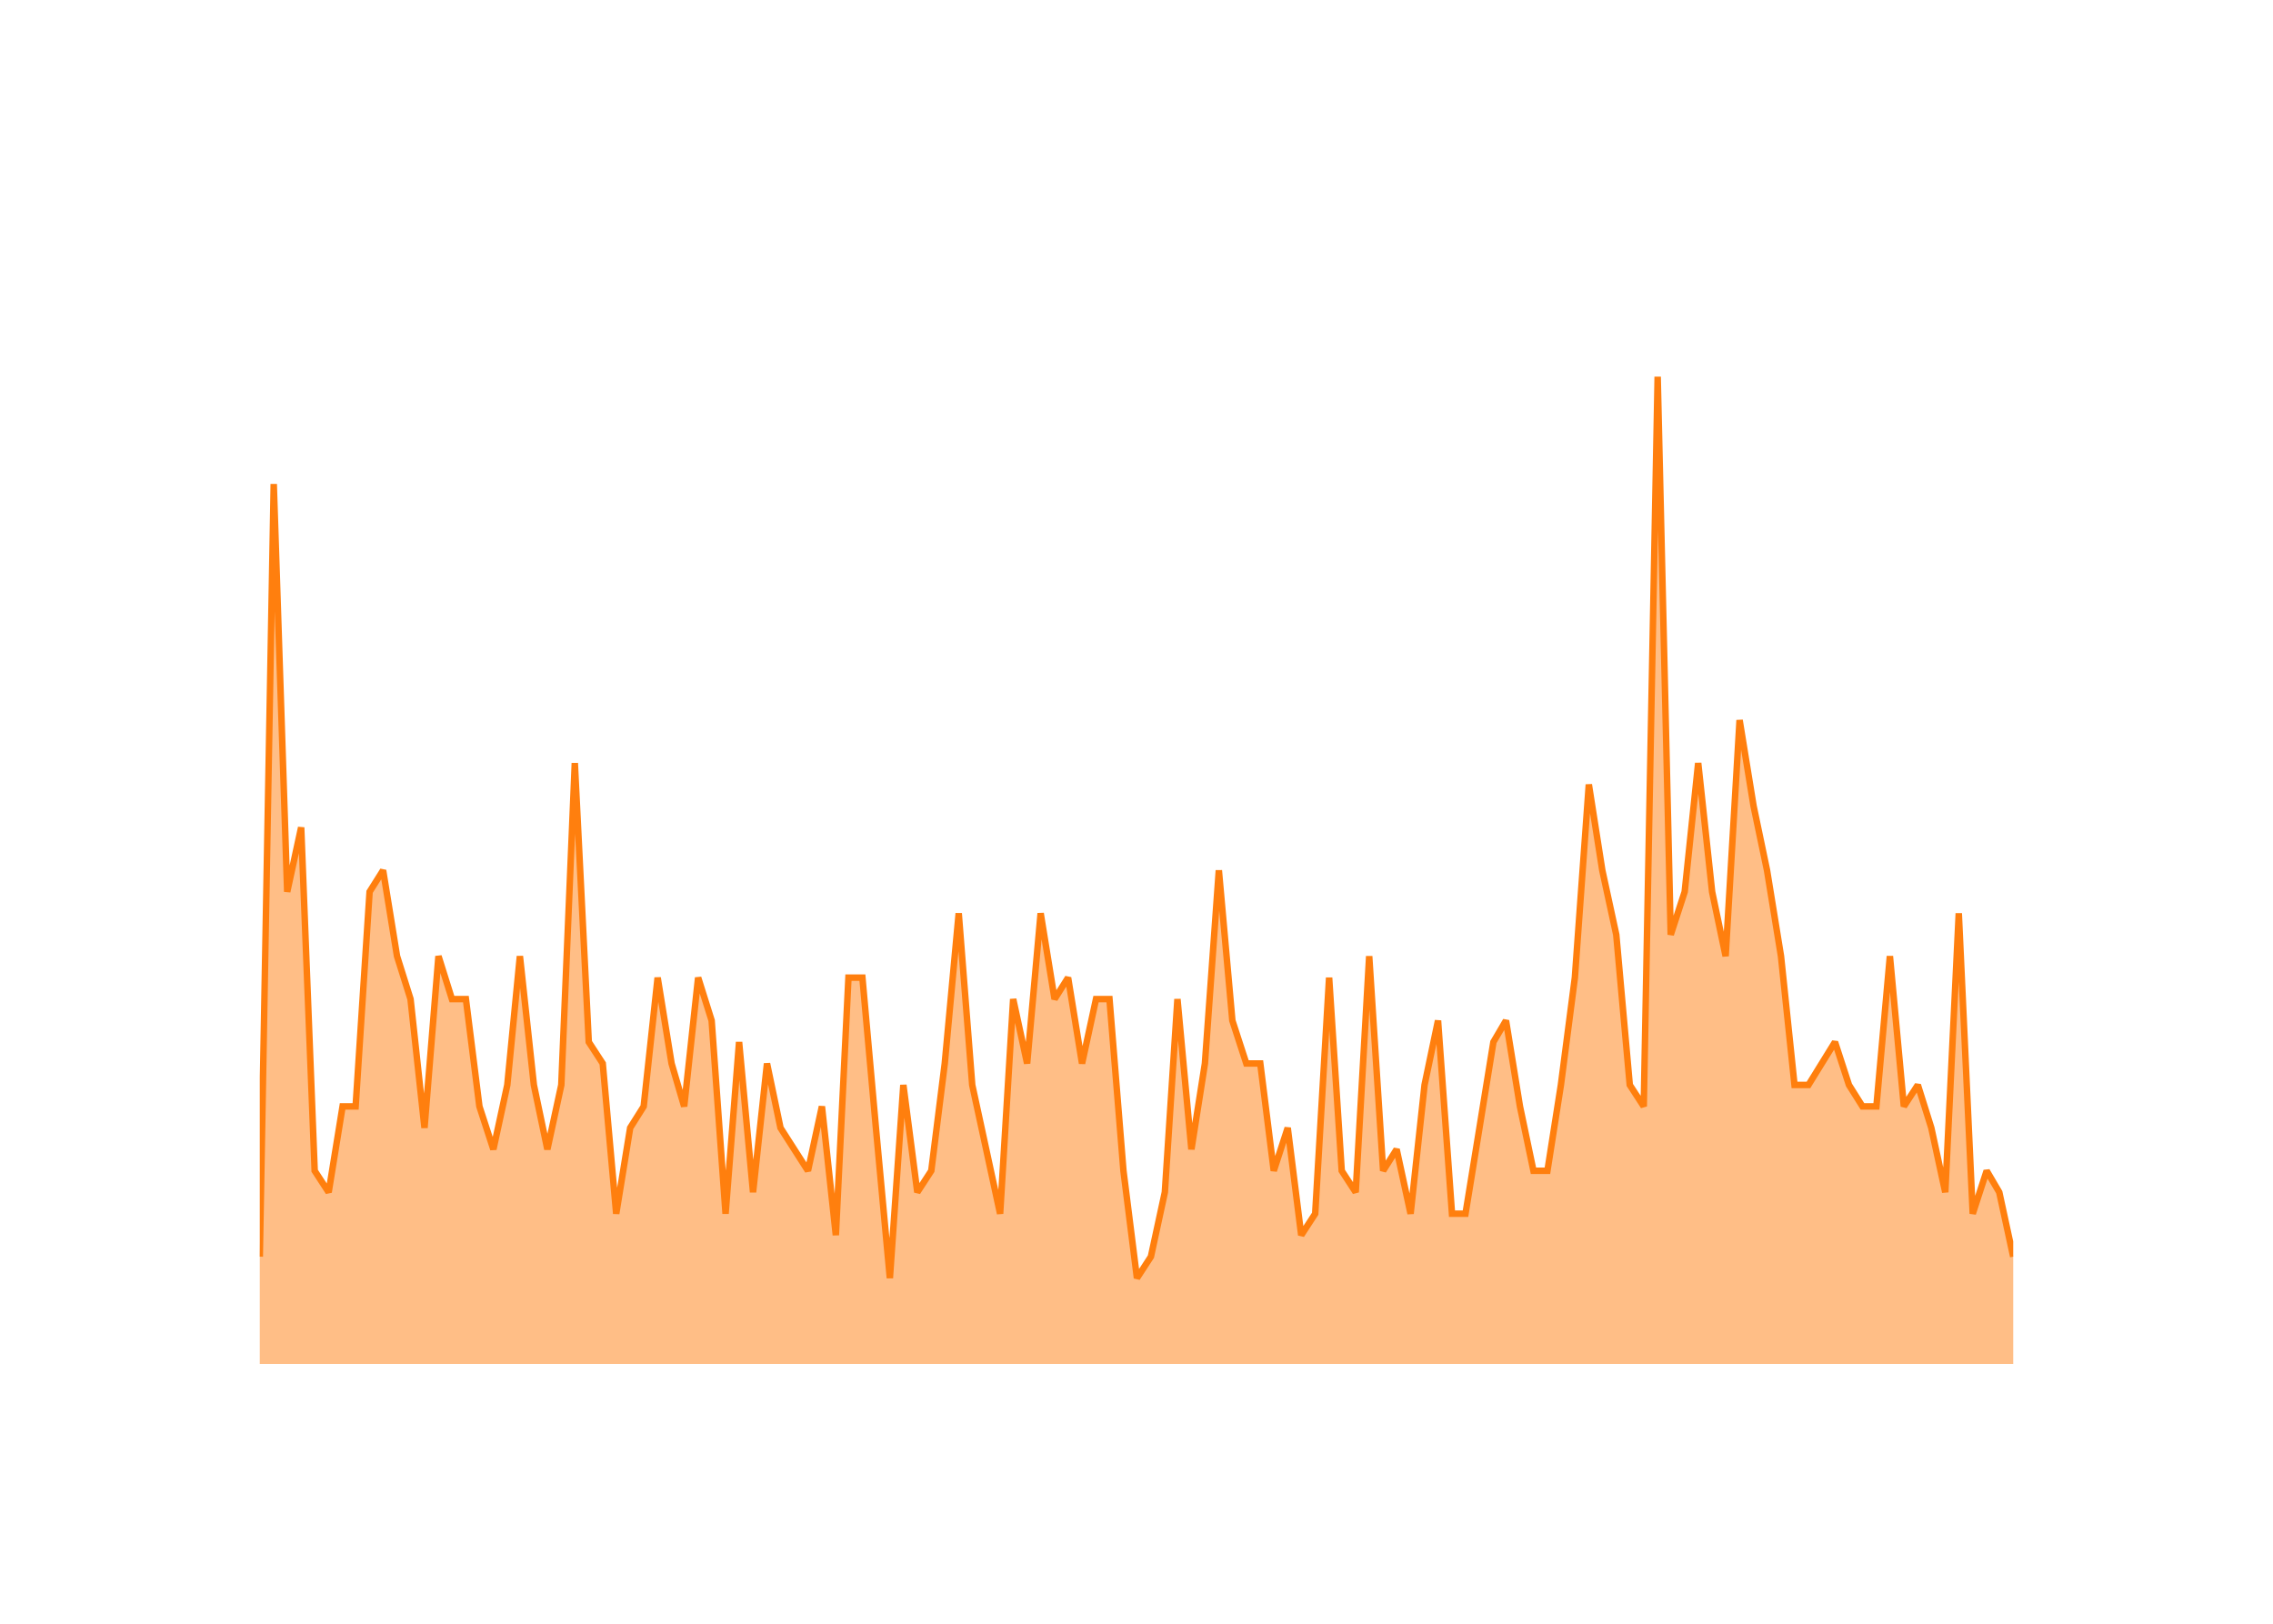
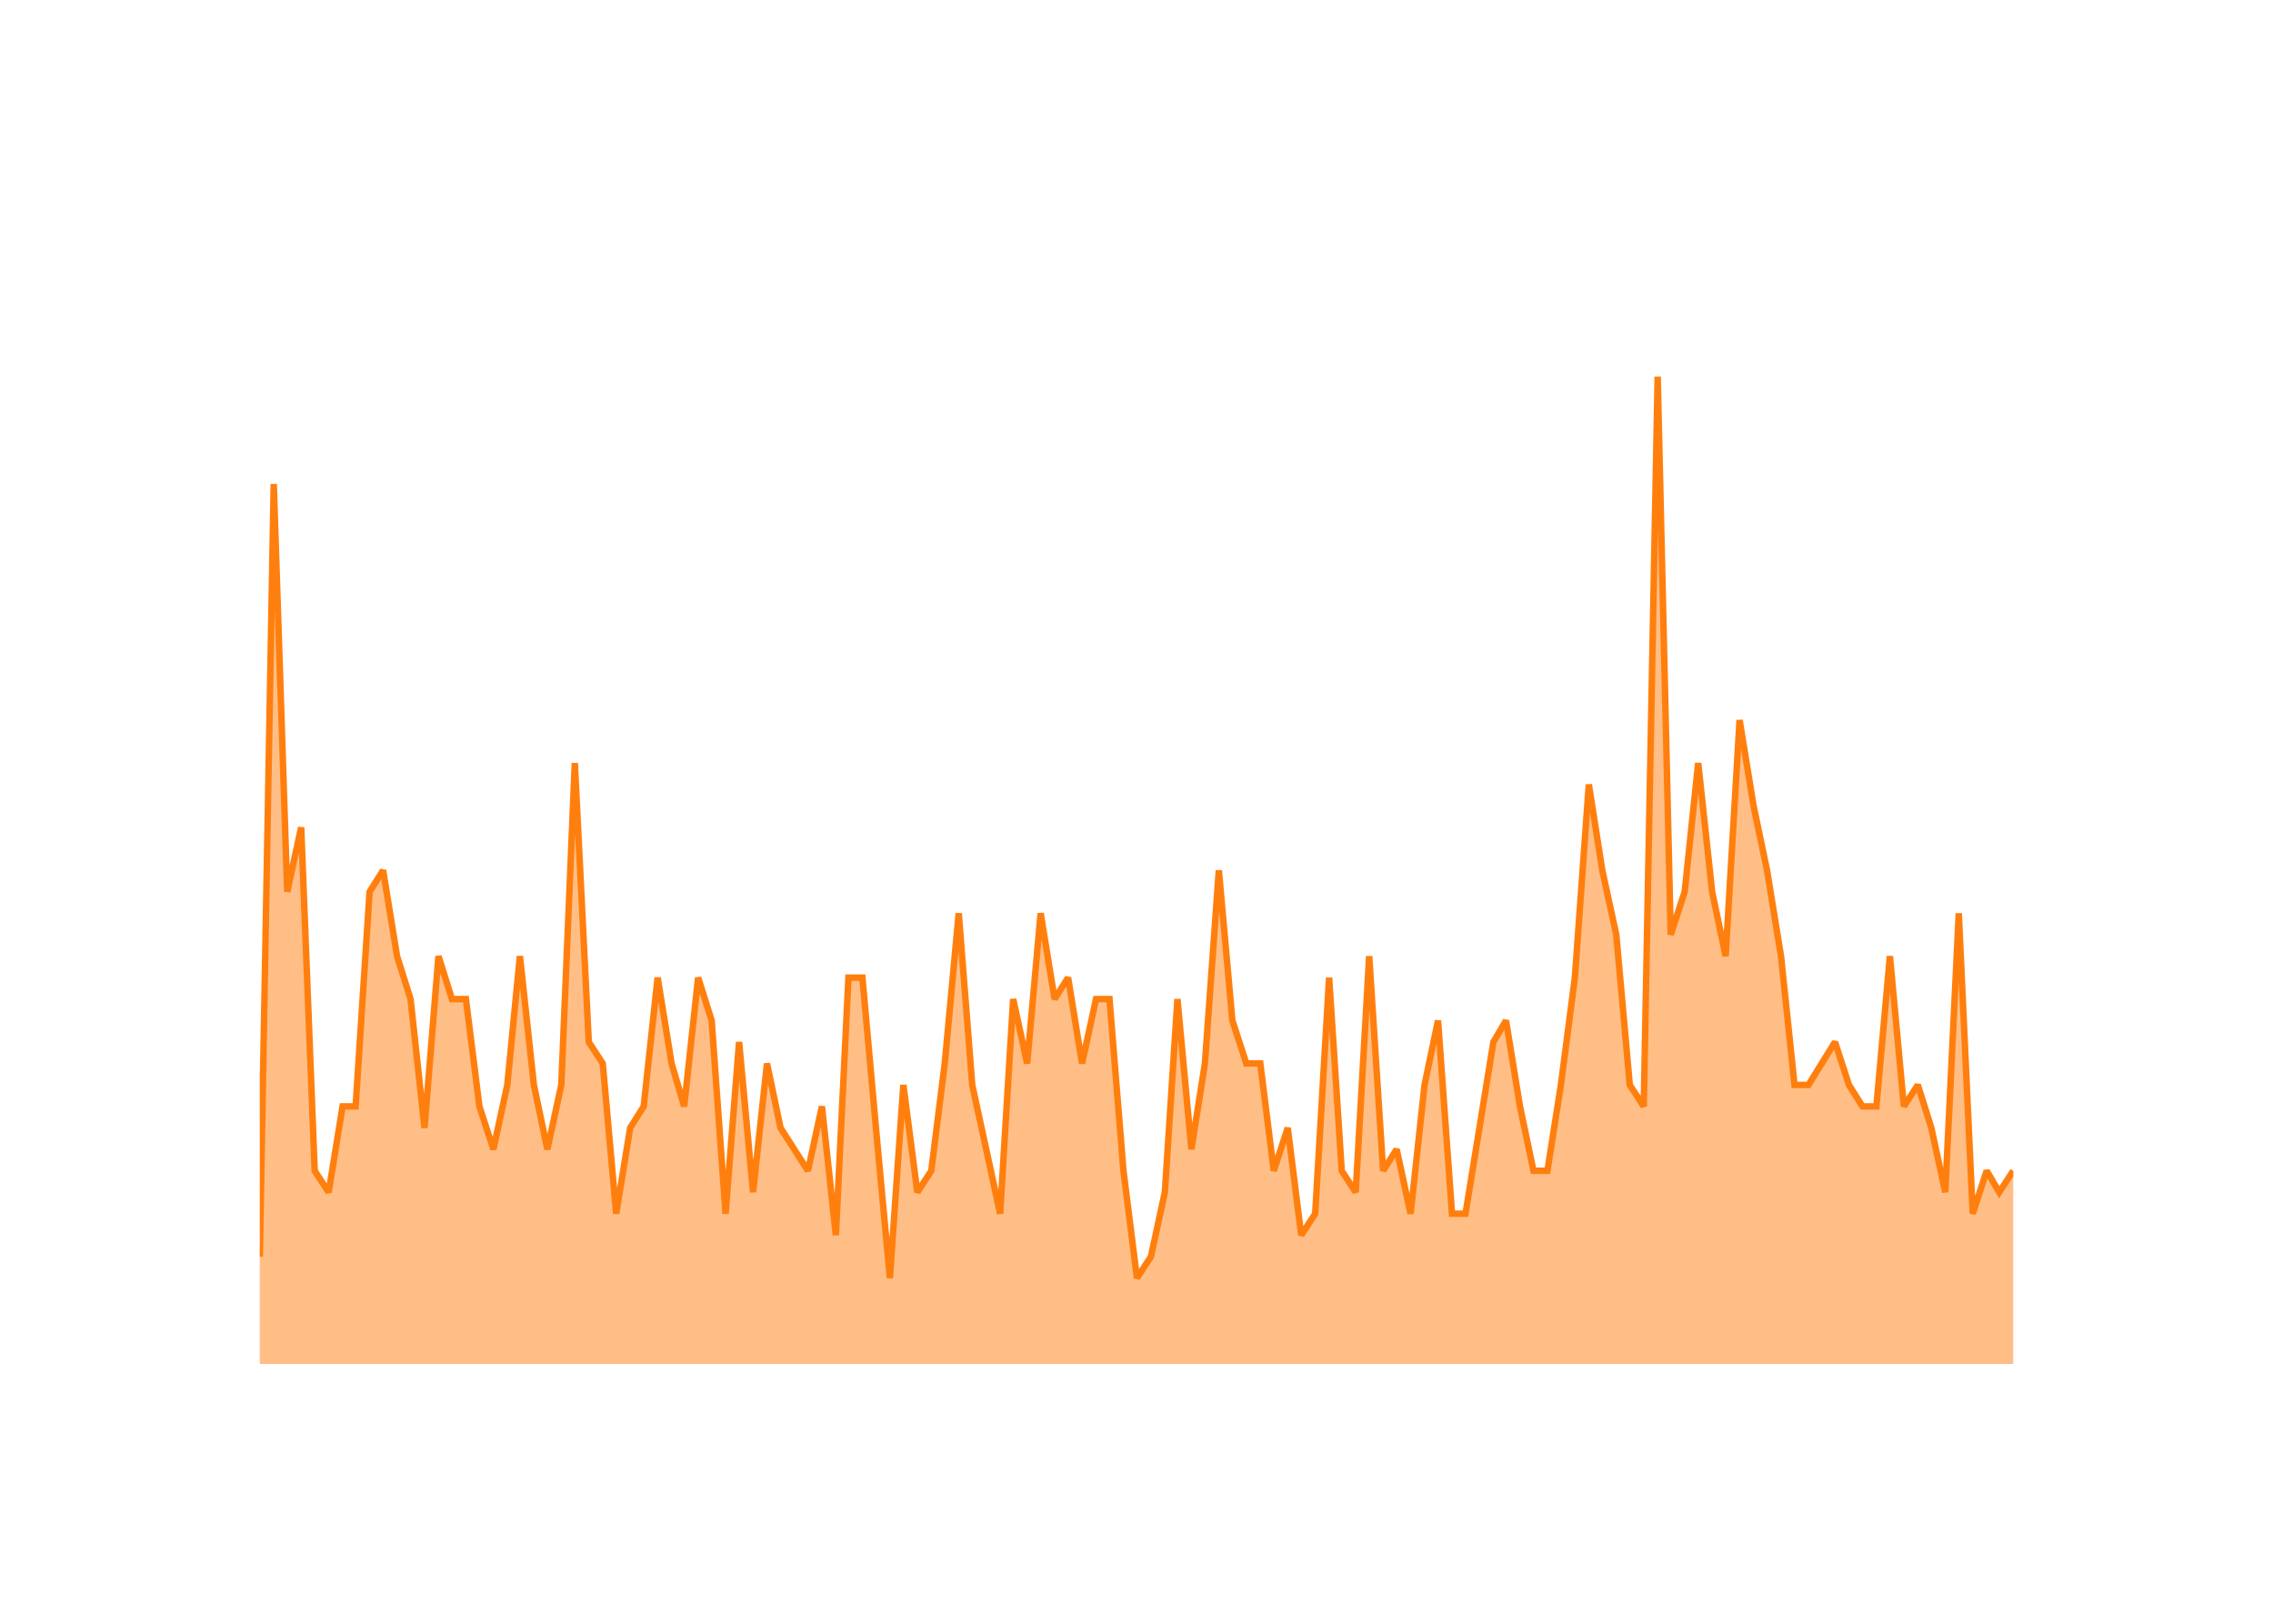
<svg xmlns="http://www.w3.org/2000/svg" class="main-svg" width="700" height="500" style="" viewBox="0 0 700 500">
  <rect x="0" y="0" width="700" height="500" style="fill: rgb(0, 0, 0); fill-opacity: 0;" />
-   <defs id="defs-053c72">
+   <defs id="defs-5dbaf4">
    <g class="clips">
-       <clipPath id="clip053c72xyplot" class="plotclip">
+       <clipPath id="clip5dbaf4xyplot" class="plotclip">
        <rect width="540" height="320" />
      </clipPath>
-       <clipPath class="axesclip" id="clip053c72x">
+       <clipPath class="axesclip" id="clip5dbaf4x">
        <rect x="80" y="0" width="540" height="500" />
      </clipPath>
-       <clipPath class="axesclip" id="clip053c72y">
+       <clipPath class="axesclip" id="clip5dbaf4y">
        <rect x="0" y="100" width="700" height="320" />
      </clipPath>
-       <clipPath class="axesclip" id="clip053c72xy">
+       <clipPath class="axesclip" id="clip5dbaf4xy">
        <rect x="80" y="100" width="540" height="320" />
      </clipPath>
    </g>
    <g class="gradients" />
    <g class="patterns" />
  </defs>
  <g class="bglayer">
    <rect class="bg" x="80" y="100" width="540" height="320" style="fill: rgb(0, 0, 0); fill-opacity: 0; stroke-width: 0;" />
  </g>
  <g class="layer-below">
    <g class="imagelayer" />
    <g class="shapelayer" />
  </g>
  <g class="cartesianlayer">
    <g class="subplot xy">
      <g class="layer-subplot">
        <g class="shapelayer" />
        <g class="imagelayer" />
      </g>
      <g class="minor-gridlayer">
        <g class="x" />
        <g class="y" />
      </g>
      <g class="gridlayer">
        <g class="x">
          <path class="xgrid crisp" transform="translate(101.21,0)" d="M0,100v320" style="stroke: rgb(255, 255, 255); stroke-opacity: 1; stroke-width: 1px;" />
          <path class="xgrid crisp" transform="translate(202.53,0)" d="M0,100v320" style="stroke: rgb(255, 255, 255); stroke-opacity: 1; stroke-width: 1px;" />
          <path class="xgrid crisp" transform="translate(303.71,0)" d="M0,100v320" style="stroke: rgb(255, 255, 255); stroke-opacity: 1; stroke-width: 1px;" />
          <path class="xgrid crisp" transform="translate(405.03,0)" d="M0,100v320" style="stroke: rgb(255, 255, 255); stroke-opacity: 1; stroke-width: 1px;" />
          <path class="xgrid crisp" transform="translate(506.21,0)" d="M0,100v320" style="stroke: rgb(255, 255, 255); stroke-opacity: 1; stroke-width: 1px;" />
          <path class="xgrid crisp" transform="translate(607.53,0)" d="M0,100v320" style="stroke: rgb(255, 255, 255); stroke-opacity: 1; stroke-width: 1px;" />
        </g>
        <g class="y">
          <path class="ygrid crisp" transform="translate(0,353.91)" d="M80,0h540" style="stroke: rgb(255, 255, 255); stroke-opacity: 1; stroke-width: 1px;" />
          <path class="ygrid crisp" transform="translate(0,287.83)" d="M80,0h540" style="stroke: rgb(255, 255, 255); stroke-opacity: 1; stroke-width: 1px;" />
          <path class="ygrid crisp" transform="translate(0,221.74)" d="M80,0h540" style="stroke: rgb(255, 255, 255); stroke-opacity: 1; stroke-width: 1px;" />
          <path class="ygrid crisp" transform="translate(0,155.65)" d="M80,0h540" style="stroke: rgb(255, 255, 255); stroke-opacity: 1; stroke-width: 1px;" />
        </g>
      </g>
      <g class="zerolinelayer">
        <path class="yzl zl crisp" transform="translate(0,420)" d="M80,0h540" style="stroke: rgb(255, 255, 255); stroke-opacity: 1; stroke-width: 2px;" />
      </g>
      <g class="layer-between">
        <g class="shapelayer" />
        <g class="imagelayer" />
      </g>
      <path class="xlines-below" />
      <path class="ylines-below" />
      <g class="overlines-below" />
      <g class="xaxislayer-below" />
      <g class="yaxislayer-below" />
      <g class="overaxes-below" />
      <g class="overplot">
-         <g class="xy" transform="translate(80,100)" clip-path="url(#clip053c72xyplot)">
+         <g class="xy" transform="translate(80,100)" clip-path="url(#clip5dbaf4xyplot)">
          <g class="scatterlayer mlayer">
-             <g class="trace scatter trace3fb646" style="stroke-miterlimit: 2;">
+             <g class="trace scatter trace7e4ed6" style="stroke-miterlimit: 2;">
              <g class="fills">
                <g>
-                   <path class="js-fill" d="M540,320L0,320L0,286.96L4.3,49.04L8.45,174.61L12.75,154.78L16.91,260.52L21.21,267.13L25.5,240.7L29.52,240.7L33.82,174.61L37.98,168L42.27,194.43L46.43,207.65L50.73,247.3L55.03,194.43L59.18,207.65L63.48,207.65L67.64,240.7L71.94,253.91L76.23,234.09L80.11,194.43L84.41,234.09L88.57,253.91L92.86,234.09L97.02,134.96L101.32,220.87L105.62,227.48L109.77,273.74L114.07,247.3L118.23,240.7L122.53,201.04L126.82,227.48L130.7,240.7L135,201.04L139.16,214.26L143.45,273.74L147.61,220.87L151.91,267.13L156.21,227.48L160.36,247.3L168.82,260.52L173.12,240.7L177.41,280.35L181.29,201.04L185.59,201.04L189.75,247.3L194.05,293.57L198.2,234.09L202.5,267.13L206.8,260.52L210.95,227.48L215.25,181.22L219.41,234.09L223.71,253.91L228,273.74L232.02,207.65L236.32,227.48L240.48,181.22L244.77,207.65L248.93,201.04L253.23,227.48L257.53,207.65L261.68,207.65L265.98,260.52L270.14,293.57L274.44,286.96L278.73,267.13L282.61,207.65L286.91,253.91L291.07,227.48L295.36,168L299.52,214.26L303.82,227.48L308.12,227.48L312.27,260.52L316.57,247.3L320.73,280.35L325.03,273.74L329.32,201.04L333.2,260.52L337.5,267.13L341.66,194.43L345.95,260.52L350.11,253.91L354.41,273.74L358.71,234.09L362.86,214.26L367.16,273.74L371.32,273.74L375.62,247.3L379.91,220.87L383.79,214.26L388.09,240.7L392.25,260.52L396.55,260.52L400.7,234.09L405,201.04L409.3,141.57L413.45,168L417.75,187.83L421.91,234.09L426.21,240.7L430.5,16L434.52,187.83L438.82,174.61L442.98,134.96L447.27,174.61L451.43,194.43L455.73,121.74L460.03,148.17L464.18,168L468.48,194.43L472.64,234.09L476.94,234.09L485.11,220.87L489.41,234.09L493.57,240.7L497.86,240.7L502.02,194.43L506.32,240.7L510.62,234.09L514.77,247.3L519.07,267.13L523.23,181.22L527.53,273.74L531.82,260.52L535.7,267.13L540,286.96" style="fill: rgb(255, 127, 14); fill-opacity: 0.5; stroke-width: 0;" />
+                   <path class="js-fill" d="M540,320L0,320L0,286.96L4.3,49.04L8.45,174.61L12.75,154.78L16.91,260.52L21.21,267.13L25.5,240.7L29.52,240.7L33.82,174.61L37.98,168L42.27,194.43L46.43,207.65L50.73,247.3L55.03,194.43L59.18,207.65L63.48,207.65L67.64,240.7L71.94,253.91L76.23,234.09L80.11,194.43L84.41,234.09L88.57,253.91L92.86,234.09L97.02,134.96L101.32,220.87L105.62,227.48L109.77,273.74L114.07,247.3L118.23,240.7L122.53,201.04L126.82,227.48L130.7,240.7L135,201.04L139.16,214.26L143.45,273.74L147.61,220.87L151.91,267.13L156.21,227.48L160.36,247.3L168.82,260.52L173.12,240.7L177.41,280.35L181.29,201.04L185.59,201.04L189.75,247.3L194.05,293.57L198.2,234.09L202.5,267.13L206.8,260.52L210.95,227.48L215.25,181.22L219.41,234.09L223.71,253.91L228,273.74L232.02,207.65L236.32,227.48L240.48,181.22L244.77,207.65L248.93,201.04L253.23,227.48L257.53,207.65L261.68,207.65L265.98,260.52L270.14,293.57L274.44,286.96L278.73,267.13L282.61,207.65L286.91,253.91L291.07,227.48L295.36,168L299.52,214.26L303.82,227.48L308.12,227.48L312.27,260.52L316.57,247.3L320.73,280.35L325.03,273.74L329.32,201.04L333.2,260.52L337.5,267.13L341.66,194.43L345.95,260.52L350.11,253.91L354.41,273.74L358.71,234.09L362.86,214.26L367.16,273.74L371.32,273.74L375.62,247.3L379.91,220.87L383.79,214.26L388.09,240.7L392.25,260.52L396.55,260.52L400.7,234.09L405,201.04L409.3,141.57L413.45,168L417.75,187.83L421.91,234.09L426.21,240.7L430.5,16L434.52,187.83L438.82,174.61L442.98,134.96L447.27,174.61L451.43,194.43L455.73,121.74L460.03,148.17L464.18,168L468.48,194.43L472.64,234.09L476.94,234.09L485.11,220.87L489.41,234.09L493.57,240.7L497.86,240.7L502.02,194.43L506.32,240.7L510.62,234.09L514.77,247.3L519.07,267.13L523.23,181.22L527.53,273.74L531.82,260.52L535.7,267.13L540,260.52" style="fill: rgb(255, 127, 14); fill-opacity: 0.5; stroke-width: 0;" />
                </g>
              </g>
              <g class="errorbars" />
              <g class="lines">
-                 <path class="js-line" d="M0,286.96L4.3,49.04L8.45,174.61L12.75,154.78L16.91,260.52L21.21,267.13L25.5,240.7L29.52,240.7L33.82,174.61L37.98,168L42.27,194.43L46.43,207.65L50.73,247.3L55.03,194.43L59.18,207.65L63.48,207.65L67.64,240.7L71.94,253.91L76.23,234.09L80.11,194.43L84.41,234.09L88.57,253.91L92.86,234.09L97.02,134.96L101.32,220.87L105.62,227.48L109.77,273.74L114.07,247.3L118.23,240.7L122.53,201.04L126.82,227.48L130.7,240.7L135,201.04L139.16,214.26L143.45,273.74L147.61,220.87L151.91,267.13L156.21,227.48L160.36,247.3L168.82,260.52L173.12,240.7L177.41,280.35L181.29,201.04L185.59,201.04L189.75,247.3L194.05,293.57L198.2,234.09L202.5,267.13L206.8,260.52L210.95,227.48L215.25,181.22L219.41,234.09L223.71,253.91L228,273.74L232.02,207.65L236.32,227.48L240.48,181.22L244.77,207.65L248.93,201.04L253.23,227.48L257.53,207.65L261.68,207.65L265.98,260.52L270.14,293.57L274.44,286.96L278.73,267.13L282.61,207.65L286.91,253.91L291.07,227.48L295.36,168L299.52,214.26L303.82,227.48L308.12,227.48L312.27,260.52L316.57,247.3L320.73,280.35L325.03,273.74L329.32,201.04L333.2,260.52L337.5,267.13L341.66,194.43L345.95,260.52L350.11,253.91L354.41,273.74L358.71,234.09L362.86,214.26L367.16,273.74L371.32,273.74L375.62,247.3L379.91,220.87L383.79,214.26L388.09,240.7L392.25,260.52L396.55,260.52L400.7,234.09L405,201.04L409.3,141.57L413.45,168L417.75,187.83L421.91,234.09L426.21,240.7L430.5,16L434.52,187.83L438.82,174.61L442.98,134.96L447.27,174.61L451.43,194.43L455.73,121.74L460.03,148.17L464.18,168L468.48,194.43L472.64,234.09L476.94,234.09L485.11,220.87L489.41,234.09L493.57,240.7L497.86,240.7L502.02,194.43L506.32,240.7L510.62,234.09L514.77,247.3L519.07,267.13L523.23,181.22L527.53,273.74L531.82,260.52L535.7,267.13L540,286.96" style="vector-effect: none; fill: none; stroke: rgb(255, 127, 14); stroke-opacity: 1; stroke-width: 2px; opacity: 1;" />
+                 <path class="js-line" d="M0,286.96L4.3,49.04L8.45,174.61L12.75,154.78L16.91,260.52L21.21,267.13L25.5,240.7L29.52,240.7L33.82,174.61L37.98,168L42.27,194.43L46.43,207.65L50.73,247.3L55.03,194.43L59.18,207.65L63.48,207.65L67.64,240.7L71.94,253.91L76.23,234.09L80.11,194.43L84.41,234.09L88.57,253.91L92.86,234.09L97.02,134.96L101.32,220.87L105.62,227.48L109.77,273.74L114.07,247.3L118.23,240.7L122.53,201.04L126.82,227.48L130.7,240.7L135,201.04L139.16,214.26L143.45,273.74L147.61,220.87L151.91,267.13L156.21,227.48L160.36,247.3L168.82,260.52L173.12,240.7L177.41,280.35L181.29,201.04L185.59,201.04L189.75,247.3L194.05,293.57L198.2,234.09L202.5,267.13L206.8,260.52L210.95,227.48L215.25,181.22L219.41,234.09L223.71,253.91L228,273.74L232.02,207.65L236.32,227.48L240.48,181.22L244.77,207.65L248.93,201.04L253.23,227.48L257.53,207.65L261.68,207.65L265.98,260.52L270.14,293.57L274.44,286.96L278.73,267.13L282.61,207.65L286.91,253.91L291.07,227.48L295.36,168L299.52,214.26L303.82,227.48L308.12,227.48L312.27,260.52L316.57,247.3L320.73,280.35L325.03,273.74L329.32,201.04L333.2,260.52L337.5,267.13L341.66,194.43L345.95,260.52L350.11,253.91L354.41,273.74L358.71,234.09L362.86,214.26L367.16,273.74L371.32,273.74L375.62,247.3L379.91,220.87L383.79,214.26L388.09,240.7L392.25,260.52L396.55,260.52L400.7,234.09L405,201.04L409.3,141.57L413.45,168L417.75,187.83L421.91,234.09L426.21,240.7L430.5,16L434.52,187.83L438.82,174.61L442.98,134.96L447.27,174.61L451.43,194.43L455.73,121.74L460.03,148.17L464.18,168L468.48,194.43L472.64,234.09L476.94,234.09L485.11,220.87L489.41,234.09L493.57,240.7L497.86,240.7L502.02,194.43L506.32,240.7L510.62,234.09L514.77,247.3L519.07,267.13L523.23,181.22L527.53,273.74L531.82,260.52L535.7,267.13L540,260.52" style="vector-effect: none; fill: none; stroke: rgb(255, 127, 14); stroke-opacity: 1; stroke-width: 2px; opacity: 1;" />
              </g>
              <g class="points" />
              <g class="text" />
            </g>
          </g>
        </g>
      </g>
      <g class="zerolinelayer-above" />
      <path class="xlines-above crisp" d="M0,0" style="fill: none;" />
      <path class="ylines-above crisp" d="M0,0" style="fill: none;" />
      <g class="overlines-above" />
      <g class="xaxislayer-above">
        <g class="xtick">
          <text text-anchor="middle" x="0" y="439" transform="translate(101.21,0)" style="font-family: 'Open Sans'; font-size: 18px; fill: rgb(255, 255, 255); fill-opacity: 1; white-space: pre;">2016</text>
        </g>
        <g class="xtick">
          <text text-anchor="middle" x="0" y="439" style="font-family: 'Open Sans'; font-size: 18px; fill: rgb(255, 255, 255); fill-opacity: 1; white-space: pre;" transform="translate(202.53,0)">2018</text>
        </g>
        <g class="xtick">
          <text text-anchor="middle" x="0" y="439" style="font-family: 'Open Sans'; font-size: 18px; fill: rgb(255, 255, 255); fill-opacity: 1; white-space: pre;" transform="translate(303.71,0)">2020</text>
        </g>
        <g class="xtick">
          <text text-anchor="middle" x="0" y="439" style="font-family: 'Open Sans'; font-size: 18px; fill: rgb(255, 255, 255); fill-opacity: 1; white-space: pre;" transform="translate(405.03,0)">2022</text>
        </g>
        <g class="xtick">
          <text text-anchor="middle" x="0" y="439" style="font-family: 'Open Sans'; font-size: 18px; fill: rgb(255, 255, 255); fill-opacity: 1; white-space: pre;" transform="translate(506.21,0)">2024</text>
        </g>
        <g class="xtick">
          <text text-anchor="middle" x="0" y="439" style="font-family: 'Open Sans'; font-size: 18px; fill: rgb(255, 255, 255); fill-opacity: 1; white-space: pre;" transform="translate(607.53,0)">2026</text>
        </g>
      </g>
      <g class="yaxislayer-above">
        <g class="ytick">
          <text text-anchor="end" x="79" y="6.3" transform="translate(0,420)" style="font-family: 'Open Sans'; font-size: 18px; fill: rgb(255, 255, 255); fill-opacity: 1; white-space: pre;">0</text>
        </g>
        <g class="ytick">
          <text text-anchor="end" x="79" y="6.3" style="font-family: 'Open Sans'; font-size: 18px; fill: rgb(255, 255, 255); fill-opacity: 1; white-space: pre;" transform="translate(0,353.91)">10</text>
        </g>
        <g class="ytick">
          <text text-anchor="end" x="79" y="6.3" style="font-family: 'Open Sans'; font-size: 18px; fill: rgb(255, 255, 255); fill-opacity: 1; white-space: pre;" transform="translate(0,287.83)">20</text>
        </g>
        <g class="ytick">
          <text text-anchor="end" x="79" y="6.3" style="font-family: 'Open Sans'; font-size: 18px; fill: rgb(255, 255, 255); fill-opacity: 1; white-space: pre;" transform="translate(0,221.74)">30</text>
        </g>
        <g class="ytick">
          <text text-anchor="end" x="79" y="6.3" style="font-family: 'Open Sans'; font-size: 18px; fill: rgb(255, 255, 255); fill-opacity: 1; white-space: pre;" transform="translate(0,155.65)">40</text>
        </g>
      </g>
      <g class="overaxes-above" />
    </g>
  </g>
  <g class="polarlayer" />
  <g class="smithlayer" />
  <g class="ternarylayer" />
  <g class="geolayer" />
  <g class="funnelarealayer" />
  <g class="pielayer" />
  <g class="iciclelayer" />
  <g class="treemaplayer" />
  <g class="sunburstlayer" />
  <g class="glimages" />
-   <defs id="topdefs-053c72">
+   <defs id="topdefs-5dbaf4">
    <g class="clips" />
  </defs>
  <g class="layer-above">
    <g class="imagelayer" />
    <g class="shapelayer" />
  </g>
  <g class="infolayer">
    <g class="g-gtitle">
      <text class="gtitle" x="35" y="50" text-anchor="start" dy="0em" style="opacity: 1; font-family: 'Open Sans'; font-size: 25px; fill: rgb(255, 255, 255); fill-opacity: 1; white-space: pre;">MultiQC/MultiQC - New Issues Per Month</text>
    </g>
    <g class="g-xtitle">
      <text class="xtitle" x="350" y="472.9" text-anchor="middle" style="opacity: 1; font-family: 'Open Sans'; font-size: 22px; fill: rgb(255, 255, 255); fill-opacity: 1; white-space: pre;">Month</text>
    </g>
    <g class="g-ytitle">
      <text class="ytitle" transform="rotate(-90,38.8,260)" x="38.8" y="260" text-anchor="middle" style="opacity: 1; font-family: 'Open Sans'; font-size: 22px; fill: rgb(255, 255, 255); fill-opacity: 1; white-space: pre;">New Issues Created</text>
    </g>
  </g>
</svg>
